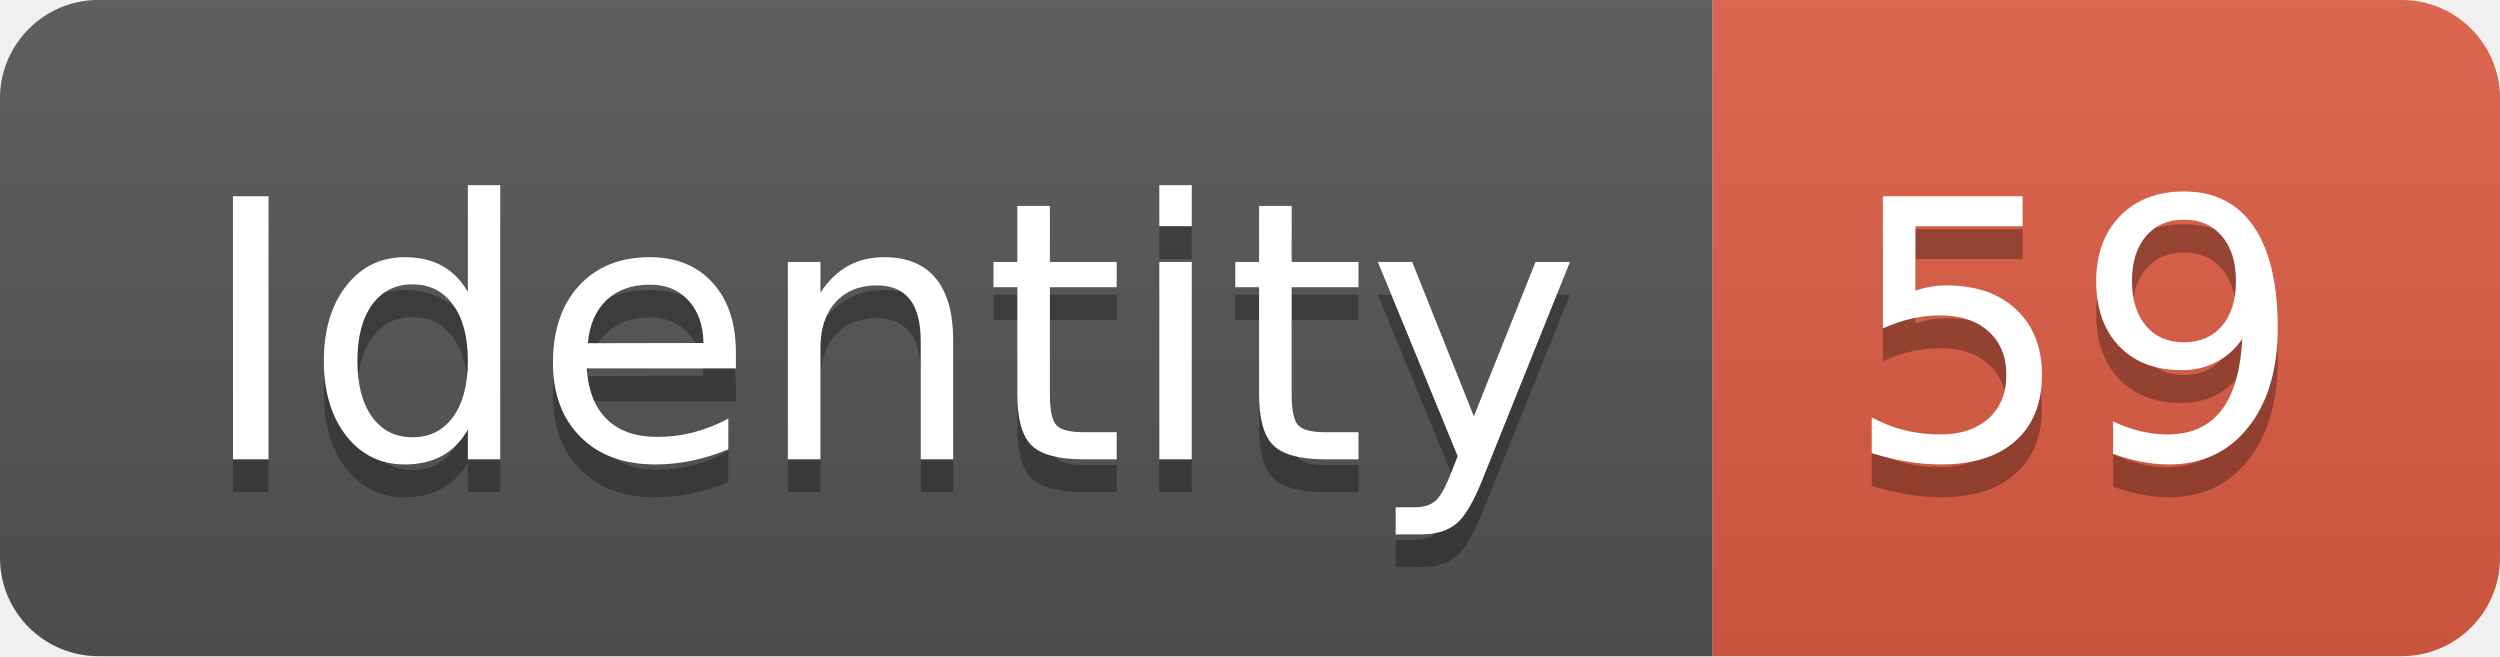
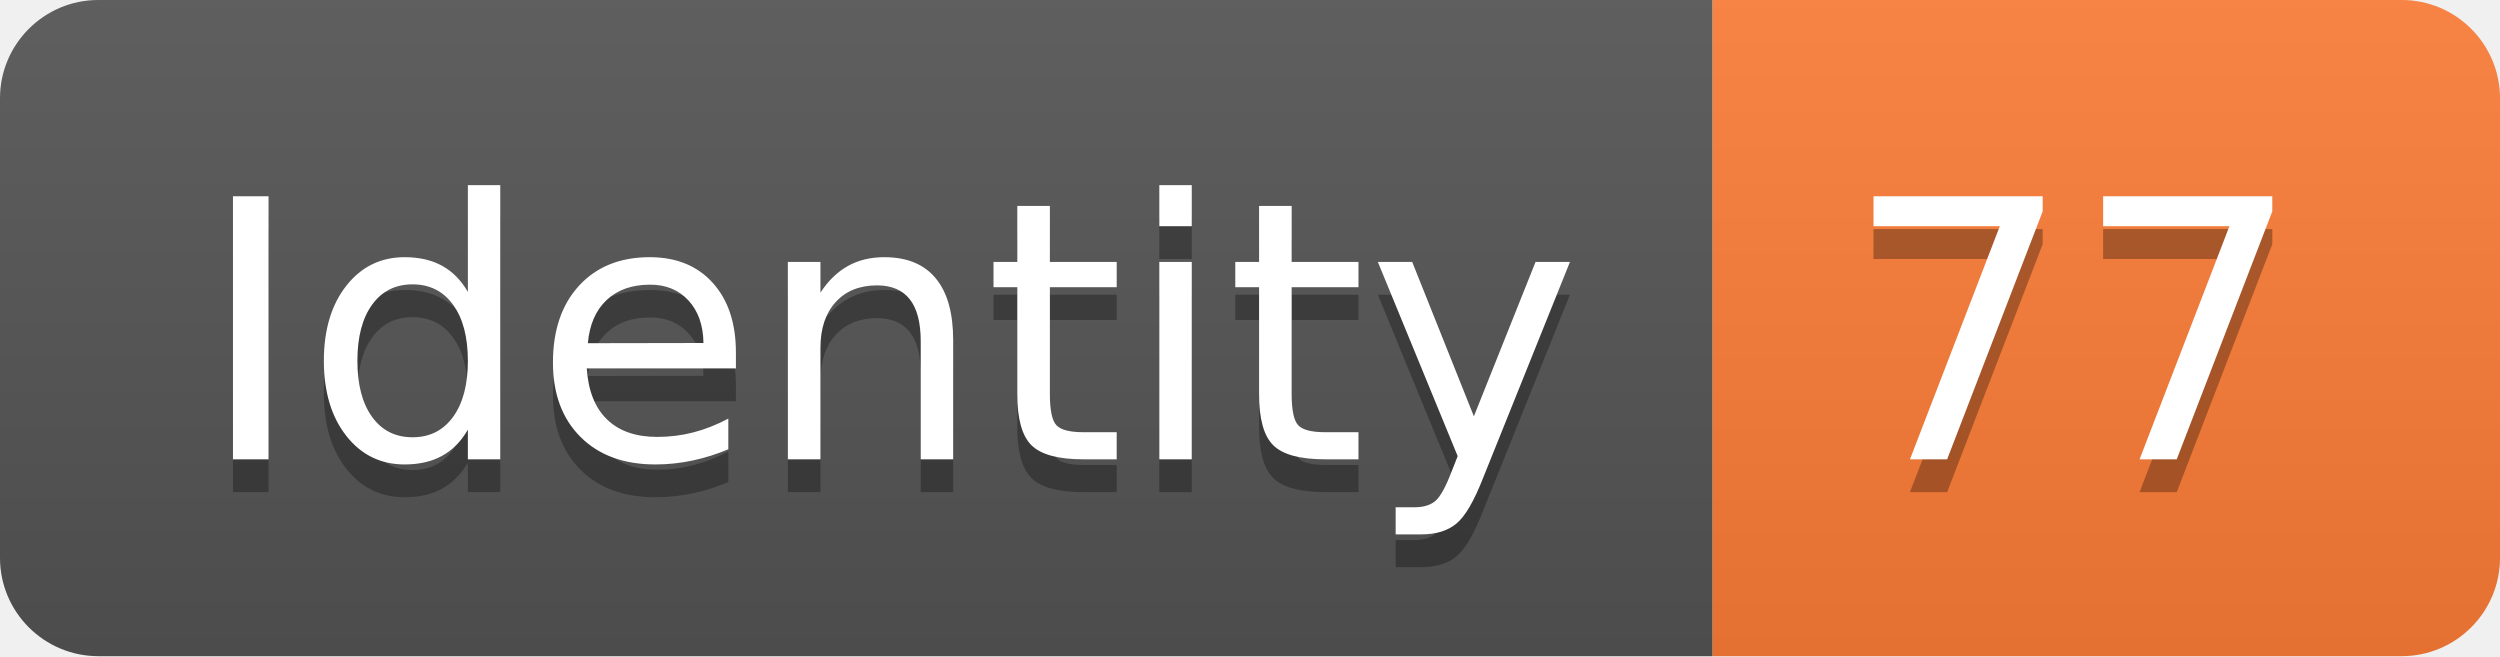
<svg xmlns="http://www.w3.org/2000/svg" width="76.2" height="20">
  <linearGradient id="smooth" x2="0" y2="100%">
    <stop offset="0" stop-color="#bbb" stop-opacity=".1" />
    <stop offset="1" stop-opacity=".1" />
  </linearGradient>
  <clipPath id="round">
    <rect width="76.2" height="20" rx="3" fill="#fff" />
  </clipPath>
  <g clip-path="url(#round)">
    <rect width="52.2" height="20" fill="#555" />
-     <rect x="52.2" width="24.0" height="20" fill="#e05d44" />
+     <rect x="52.2" width="24.0" height="20" fill="#fe7d37" />
    <rect width="76.2" height="20" fill="url(#smooth)" />
  </g>
  <g fill="#fff" text-anchor="middle" font-family="DejaVu Sans,Verdana,Geneva,sans-serif" font-size="110">
    <text x="271.0" y="150" fill="#010101" fill-opacity=".3" transform="scale(0.1)" textLength="422.0" lengthAdjust="spacing">Identity</text>
    <text x="271.0" y="140" transform="scale(0.1)" textLength="422.0" lengthAdjust="spacing">Identity</text>
-     <text x="632.0" y="150" fill="#010101" fill-opacity=".3" transform="scale(0.1)" textLength="140.0" lengthAdjust="spacing">59</text>
-     <text x="632.0" y="140" transform="scale(0.1)" textLength="140.0" lengthAdjust="spacing">59</text>
+     <text x="632.0" y="150" fill="#010101" fill-opacity=".3" transform="scale(0.1)" textLength="140.0" lengthAdjust="spacing">77</text>
+     <text x="632.0" y="140" transform="scale(0.1)" textLength="140.0" lengthAdjust="spacing">77</text>
  </g>
</svg>
